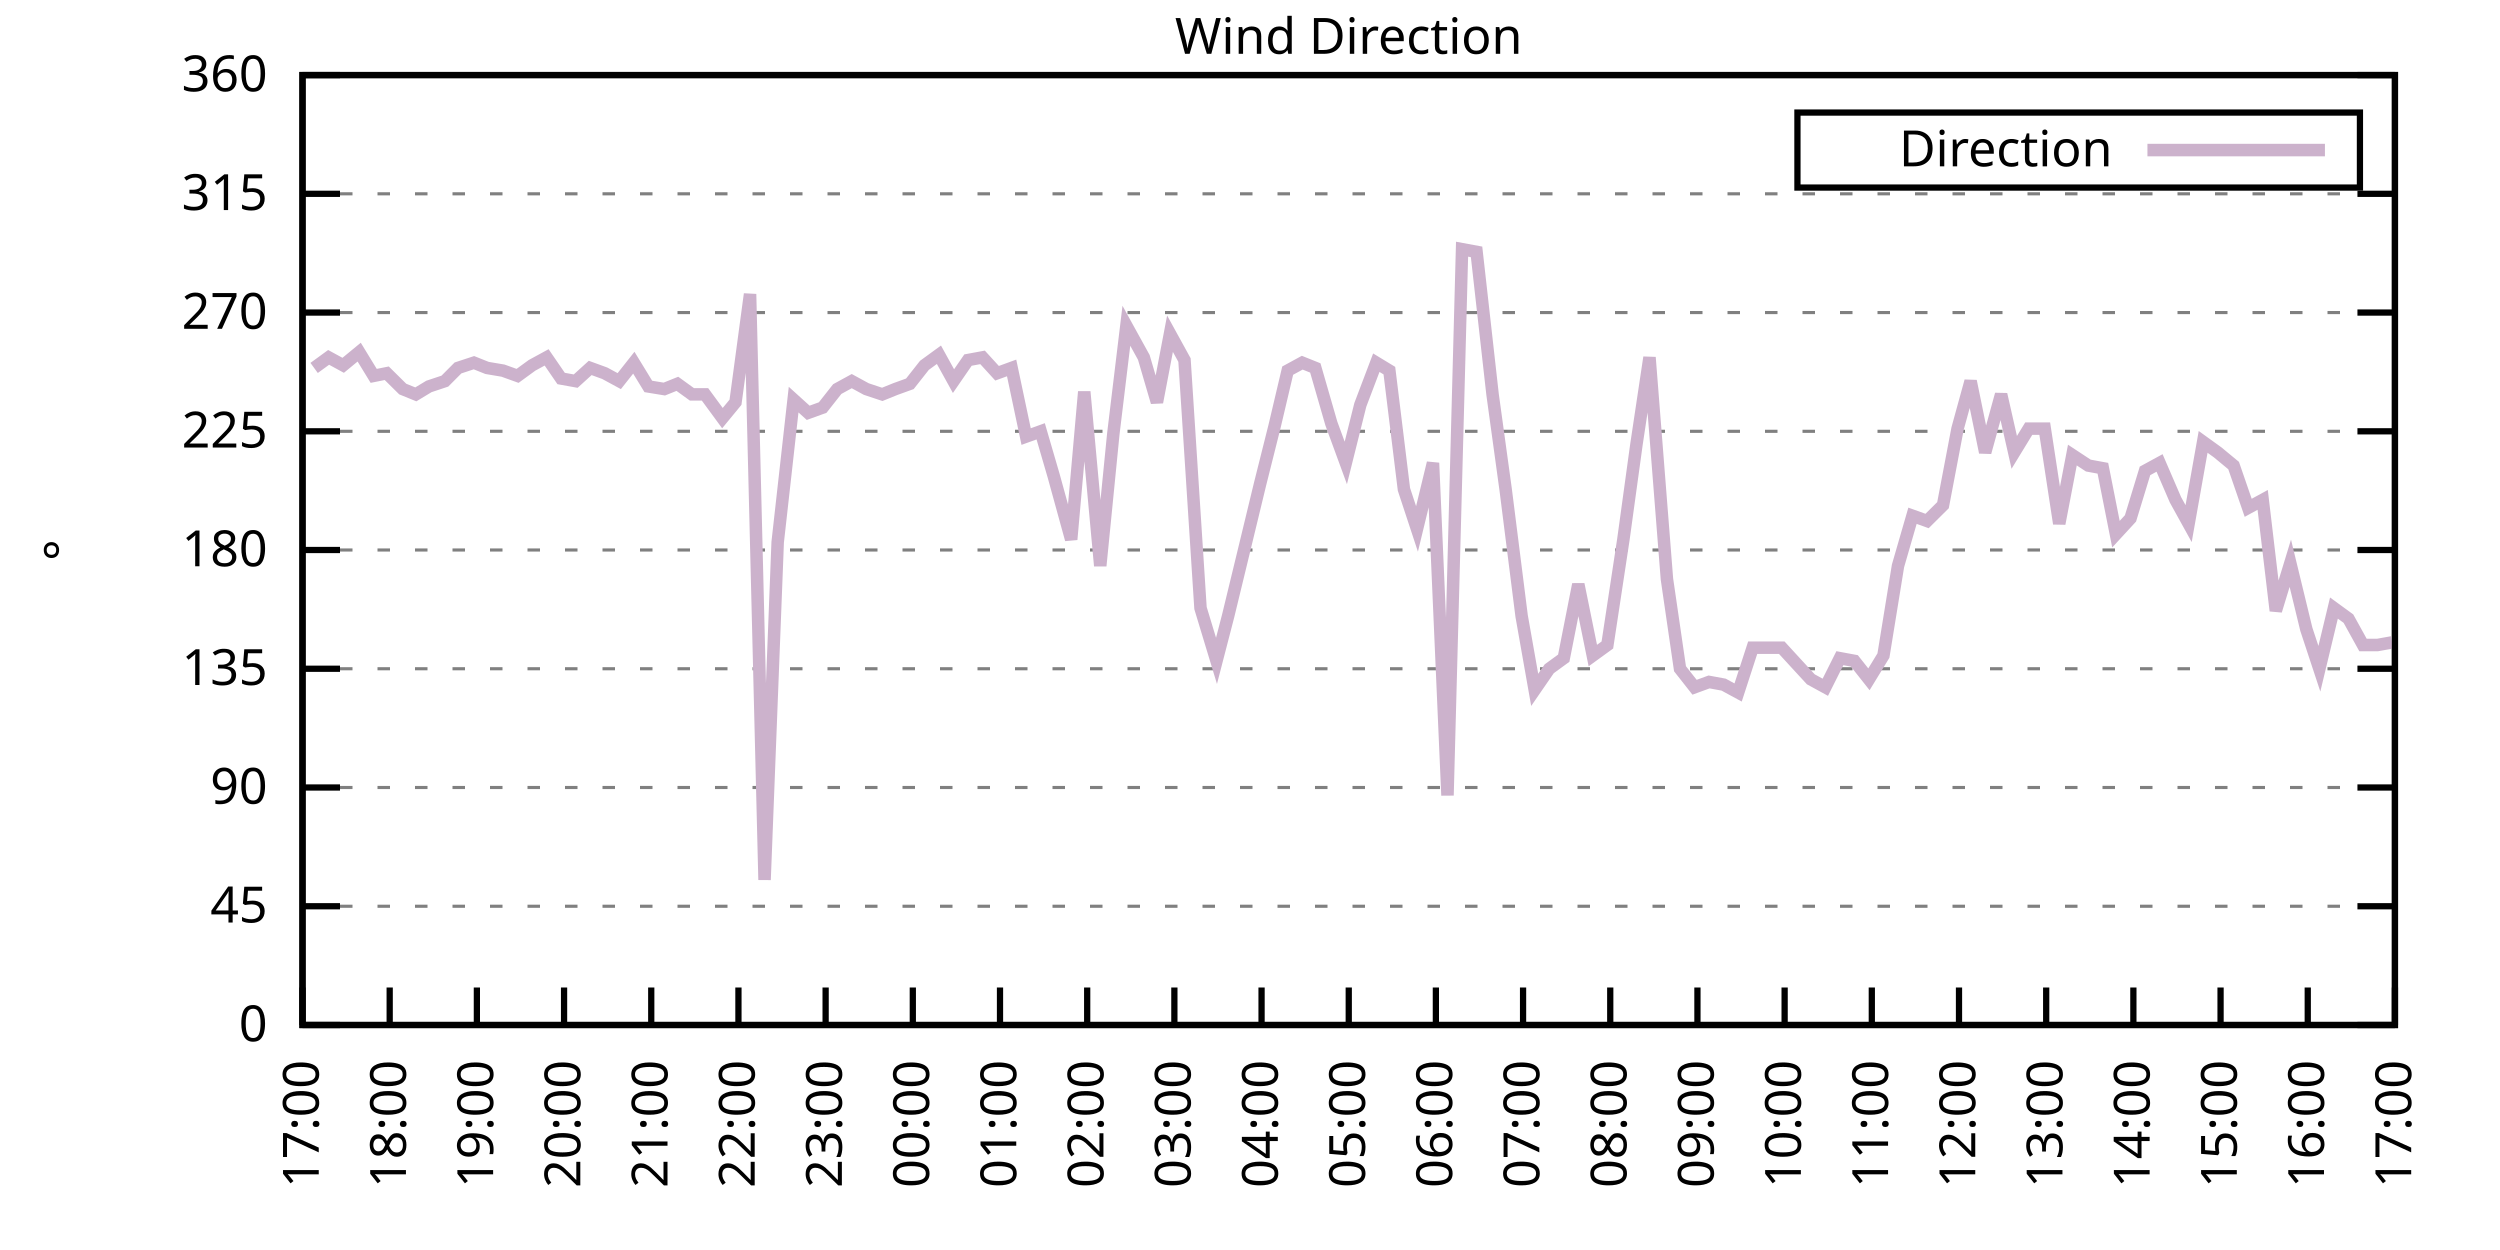
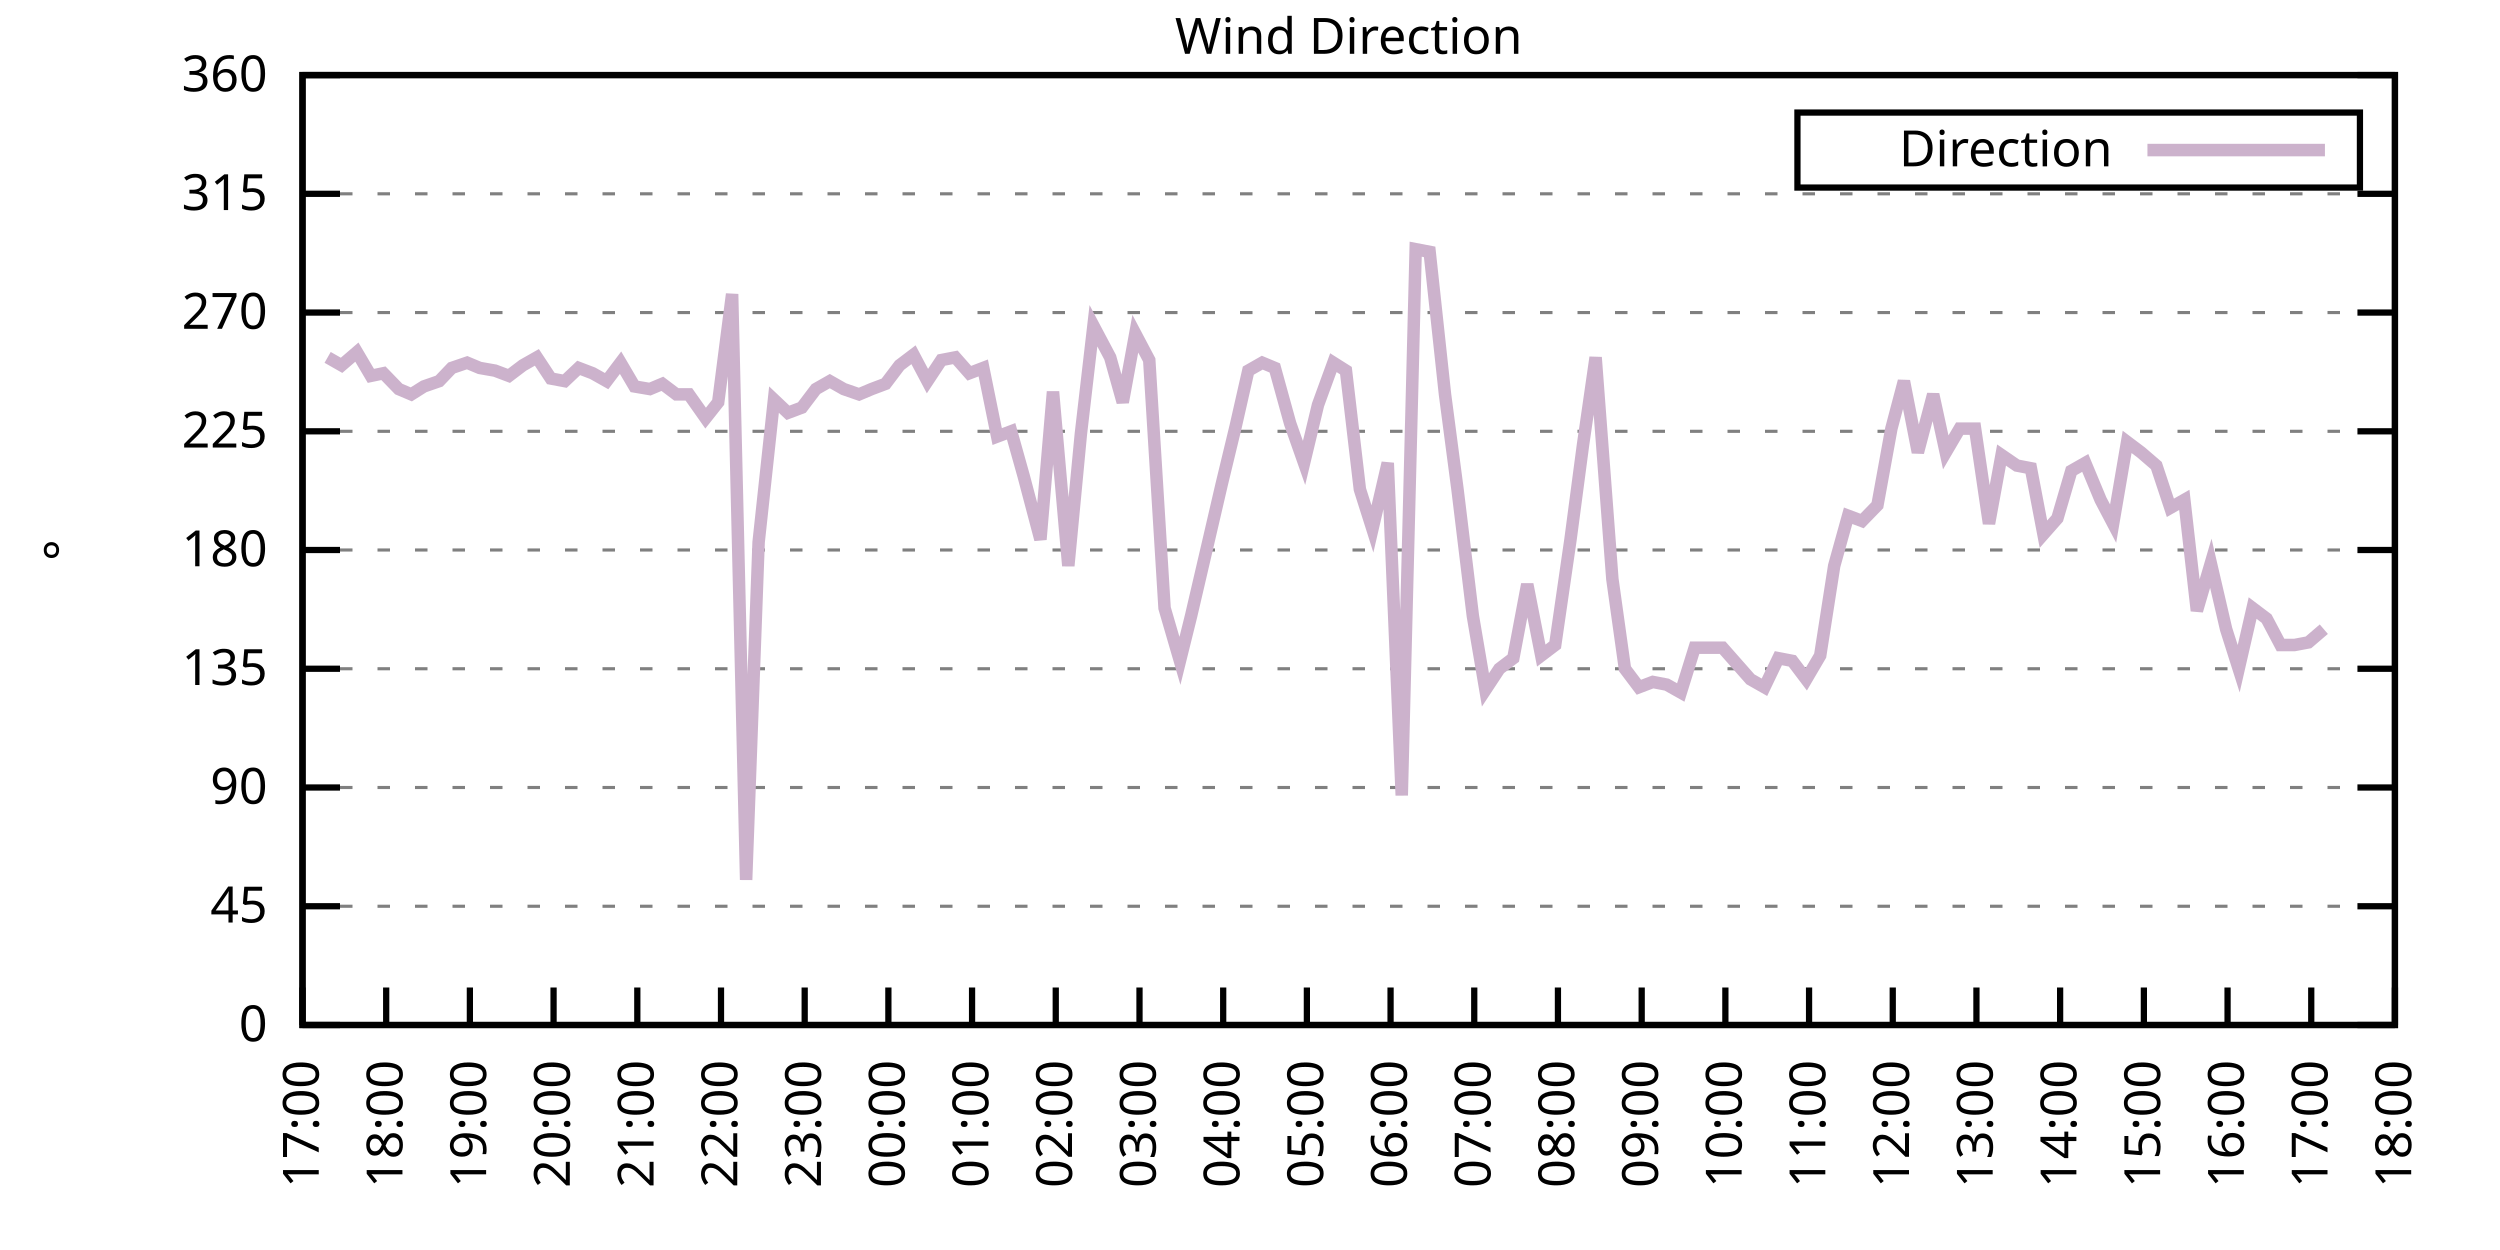
<svg xmlns="http://www.w3.org/2000/svg" xmlns:xlink="http://www.w3.org/1999/xlink" width="400" height="200" viewBox="0 0 400 200">
  <g id="gnuplot_canvas">
    <rect x="0" y="0" width="400" height="200" fill="none" />
    <defs>
      <circle id="gpDot" r="0.5" stroke-width="0.5" stroke="currentColor" />
      <path id="gpPt0" stroke-width="0.333" stroke="currentColor" d="M-1,0 h2 M0,-1 v2" />
      <path id="gpPt1" stroke-width="0.333" stroke="currentColor" d="M-1,-1 L1,1 M1,-1 L-1,1" />
      <path id="gpPt2" stroke-width="0.333" stroke="currentColor" d="M-1,0 L1,0 M0,-1 L0,1 M-1,-1 L1,1 M-1,1 L1,-1" />
      <rect id="gpPt3" stroke-width="0.333" stroke="currentColor" x="-1" y="-1" width="2" height="2" />
      <rect id="gpPt4" stroke-width="0.333" stroke="currentColor" fill="currentColor" x="-1" y="-1" width="2" height="2" />
      <circle id="gpPt5" stroke-width="0.333" stroke="currentColor" cx="0" cy="0" r="1" />
      <use xlink:href="#gpPt5" id="gpPt6" fill="currentColor" stroke="none" />
      <path id="gpPt7" stroke-width="0.333" stroke="currentColor" d="M0,-1.33 L-1.33,0.67 L1.33,0.67 z" />
      <use xlink:href="#gpPt7" id="gpPt8" fill="currentColor" stroke="none" />
      <use xlink:href="#gpPt7" id="gpPt9" stroke="currentColor" transform="rotate(180)" />
      <use xlink:href="#gpPt9" id="gpPt10" fill="currentColor" stroke="none" />
      <use xlink:href="#gpPt3" id="gpPt11" stroke="currentColor" transform="rotate(45)" />
      <use xlink:href="#gpPt11" id="gpPt12" fill="currentColor" stroke="none" />
      <path id="gpPt13" stroke-width="0.333" stroke="currentColor" d="M0,1.330 L1.265,0.411 L0.782,-1.067 L-0.782,-1.076 L-1.265,0.411 z" />
      <use xlink:href="#gpPt13" id="gpPt14" fill="currentColor" stroke="none" />
      <filter id="textbox" filterUnits="objectBoundingBox" x="0" y="0" height="1" width="1">
        <feFlood flood-color="white" flood-opacity="1" result="bgnd" />
        <feComposite in="SourceGraphic" in2="bgnd" operator="atop" />
      </filter>
      <filter id="greybox" filterUnits="objectBoundingBox" x="0" y="0" height="1" width="1">
        <feFlood flood-color="lightgrey" flood-opacity="1" result="grey" />
        <feComposite in="SourceGraphic" in2="grey" operator="atop" />
      </filter>
    </defs>
    <g fill="none" color="white" stroke="currentColor" stroke-width="1.00" stroke-linecap="butt" stroke-linejoin="miter">
</g>
    <g fill="none" color="black" stroke="currentColor" stroke-width="1.00" stroke-linecap="butt" stroke-linejoin="miter">
      <g stroke="none" shape-rendering="crispEdges">
        <polygon fill="rgb(255, 255, 255)" points="48.40,164.00 383.18,164.00 383.18,12.02 48.40,12.02 " />
      </g>
    </g>
    <g fill="none" color="black" stroke="currentColor" stroke-width="1.00" stroke-linecap="butt" stroke-linejoin="miter">
</g>
    <g fill="none" color="black" stroke="black" stroke-width="0.50" stroke-linecap="butt" stroke-linejoin="miter">
</g>
    <g fill="none" color="gray" stroke="currentColor" stroke-width="0.50" stroke-linecap="butt" stroke-linejoin="miter">
      <path stroke="gray" stroke-dasharray="2,4" class="gridline" d="M48.40,164.00 L383.19,164.00  " />
    </g>
    <g fill="none" color="gray" stroke="gray" stroke-width="1.00" stroke-linecap="butt" stroke-linejoin="miter">
</g>
    <g fill="none" color="black" stroke="currentColor" stroke-width="1.00" stroke-linecap="butt" stroke-linejoin="miter">
      <path stroke="black" d="M48.40,164.00 L54.40,164.00 M383.19,164.00 L377.19,164.00  " />
      <g transform="translate(42.80,166.60)" stroke="none" fill="black" font-family="Sans" font-size="8.00" text-anchor="end">
        <text>
          <tspan font-family="Sans"> 0</tspan>
        </text>
      </g>
    </g>
    <g fill="none" color="black" stroke="currentColor" stroke-width="1.00" stroke-linecap="butt" stroke-linejoin="miter">
</g>
    <g fill="none" color="black" stroke="black" stroke-width="0.50" stroke-linecap="butt" stroke-linejoin="miter">
</g>
    <g fill="none" color="gray" stroke="currentColor" stroke-width="0.50" stroke-linecap="butt" stroke-linejoin="miter">
      <path stroke="gray" stroke-dasharray="2,4" class="gridline" d="M48.40,145.00 L383.19,145.00  " />
    </g>
    <g fill="none" color="gray" stroke="gray" stroke-width="1.00" stroke-linecap="butt" stroke-linejoin="miter">
</g>
    <g fill="none" color="black" stroke="currentColor" stroke-width="1.00" stroke-linecap="butt" stroke-linejoin="miter">
      <path stroke="black" d="M48.40,145.00 L54.40,145.00 M383.19,145.00 L377.19,145.00  " />
      <g transform="translate(42.80,147.60)" stroke="none" fill="black" font-family="Sans" font-size="8.00" text-anchor="end">
        <text>
          <tspan font-family="Sans"> 45</tspan>
        </text>
      </g>
    </g>
    <g fill="none" color="black" stroke="currentColor" stroke-width="1.00" stroke-linecap="butt" stroke-linejoin="miter">
</g>
    <g fill="none" color="black" stroke="black" stroke-width="0.50" stroke-linecap="butt" stroke-linejoin="miter">
</g>
    <g fill="none" color="gray" stroke="currentColor" stroke-width="0.50" stroke-linecap="butt" stroke-linejoin="miter">
      <path stroke="gray" stroke-dasharray="2,4" class="gridline" d="M48.40,126.00 L383.19,126.00  " />
    </g>
    <g fill="none" color="gray" stroke="gray" stroke-width="1.00" stroke-linecap="butt" stroke-linejoin="miter">
</g>
    <g fill="none" color="black" stroke="currentColor" stroke-width="1.00" stroke-linecap="butt" stroke-linejoin="miter">
      <path stroke="black" d="M48.40,126.00 L54.40,126.00 M383.19,126.00 L377.19,126.00  " />
      <g transform="translate(42.80,128.60)" stroke="none" fill="black" font-family="Sans" font-size="8.00" text-anchor="end">
        <text>
          <tspan font-family="Sans"> 90</tspan>
        </text>
      </g>
    </g>
    <g fill="none" color="black" stroke="currentColor" stroke-width="1.00" stroke-linecap="butt" stroke-linejoin="miter">
</g>
    <g fill="none" color="black" stroke="black" stroke-width="0.50" stroke-linecap="butt" stroke-linejoin="miter">
</g>
    <g fill="none" color="gray" stroke="currentColor" stroke-width="0.50" stroke-linecap="butt" stroke-linejoin="miter">
      <path stroke="gray" stroke-dasharray="2,4" class="gridline" d="M48.40,107.00 L383.19,107.00  " />
    </g>
    <g fill="none" color="gray" stroke="gray" stroke-width="1.00" stroke-linecap="butt" stroke-linejoin="miter">
</g>
    <g fill="none" color="black" stroke="currentColor" stroke-width="1.00" stroke-linecap="butt" stroke-linejoin="miter">
      <path stroke="black" d="M48.40,107.00 L54.40,107.00 M383.19,107.00 L377.19,107.00  " />
      <g transform="translate(42.80,109.60)" stroke="none" fill="black" font-family="Sans" font-size="8.00" text-anchor="end">
        <text>
          <tspan font-family="Sans"> 135</tspan>
        </text>
      </g>
    </g>
    <g fill="none" color="black" stroke="currentColor" stroke-width="1.00" stroke-linecap="butt" stroke-linejoin="miter">
</g>
    <g fill="none" color="black" stroke="black" stroke-width="0.50" stroke-linecap="butt" stroke-linejoin="miter">
</g>
    <g fill="none" color="gray" stroke="currentColor" stroke-width="0.50" stroke-linecap="butt" stroke-linejoin="miter">
      <path stroke="gray" stroke-dasharray="2,4" class="gridline" d="M48.40,88.00 L383.19,88.00  " />
    </g>
    <g fill="none" color="gray" stroke="gray" stroke-width="1.00" stroke-linecap="butt" stroke-linejoin="miter">
</g>
    <g fill="none" color="black" stroke="currentColor" stroke-width="1.00" stroke-linecap="butt" stroke-linejoin="miter">
      <path stroke="black" d="M48.40,88.00 L54.40,88.00 M383.19,88.00 L377.19,88.00  " />
      <g transform="translate(42.80,90.60)" stroke="none" fill="black" font-family="Sans" font-size="8.00" text-anchor="end">
        <text>
          <tspan font-family="Sans"> 180</tspan>
        </text>
      </g>
    </g>
    <g fill="none" color="black" stroke="currentColor" stroke-width="1.00" stroke-linecap="butt" stroke-linejoin="miter">
</g>
    <g fill="none" color="black" stroke="black" stroke-width="0.50" stroke-linecap="butt" stroke-linejoin="miter">
</g>
    <g fill="none" color="gray" stroke="currentColor" stroke-width="0.50" stroke-linecap="butt" stroke-linejoin="miter">
      <path stroke="gray" stroke-dasharray="2,4" class="gridline" d="M48.40,69.01 L383.19,69.01  " />
    </g>
    <g fill="none" color="gray" stroke="gray" stroke-width="1.00" stroke-linecap="butt" stroke-linejoin="miter">
</g>
    <g fill="none" color="black" stroke="currentColor" stroke-width="1.00" stroke-linecap="butt" stroke-linejoin="miter">
      <path stroke="black" d="M48.40,69.01 L54.40,69.01 M383.19,69.01 L377.19,69.01  " />
      <g transform="translate(42.80,71.61)" stroke="none" fill="black" font-family="Sans" font-size="8.00" text-anchor="end">
        <text>
          <tspan font-family="Sans"> 225</tspan>
        </text>
      </g>
    </g>
    <g fill="none" color="black" stroke="currentColor" stroke-width="1.00" stroke-linecap="butt" stroke-linejoin="miter">
</g>
    <g fill="none" color="black" stroke="black" stroke-width="0.50" stroke-linecap="butt" stroke-linejoin="miter">
</g>
    <g fill="none" color="gray" stroke="currentColor" stroke-width="0.50" stroke-linecap="butt" stroke-linejoin="miter">
      <path stroke="gray" stroke-dasharray="2,4" class="gridline" d="M48.40,50.01 L383.19,50.01  " />
    </g>
    <g fill="none" color="gray" stroke="gray" stroke-width="1.00" stroke-linecap="butt" stroke-linejoin="miter">
</g>
    <g fill="none" color="black" stroke="currentColor" stroke-width="1.00" stroke-linecap="butt" stroke-linejoin="miter">
      <path stroke="black" d="M48.40,50.01 L54.40,50.01 M383.19,50.01 L377.19,50.01  " />
      <g transform="translate(42.80,52.61)" stroke="none" fill="black" font-family="Sans" font-size="8.00" text-anchor="end">
        <text>
          <tspan font-family="Sans"> 270</tspan>
        </text>
      </g>
    </g>
    <g fill="none" color="black" stroke="currentColor" stroke-width="1.00" stroke-linecap="butt" stroke-linejoin="miter">
</g>
    <g fill="none" color="black" stroke="black" stroke-width="0.50" stroke-linecap="butt" stroke-linejoin="miter">
</g>
    <g fill="none" color="gray" stroke="currentColor" stroke-width="0.50" stroke-linecap="butt" stroke-linejoin="miter">
      <path stroke="gray" stroke-dasharray="2,4" class="gridline" d="M48.40,31.01 L383.19,31.01  " />
    </g>
    <g fill="none" color="gray" stroke="gray" stroke-width="1.00" stroke-linecap="butt" stroke-linejoin="miter">
</g>
    <g fill="none" color="black" stroke="currentColor" stroke-width="1.00" stroke-linecap="butt" stroke-linejoin="miter">
      <path stroke="black" d="M48.40,31.01 L54.40,31.01 M383.19,31.01 L377.19,31.01  " />
      <g transform="translate(42.80,33.61)" stroke="none" fill="black" font-family="Sans" font-size="8.00" text-anchor="end">
        <text>
          <tspan font-family="Sans"> 315</tspan>
        </text>
      </g>
    </g>
    <g fill="none" color="black" stroke="currentColor" stroke-width="1.00" stroke-linecap="butt" stroke-linejoin="miter">
</g>
    <g fill="none" color="black" stroke="black" stroke-width="0.50" stroke-linecap="butt" stroke-linejoin="miter">
</g>
    <g fill="none" color="gray" stroke="currentColor" stroke-width="0.50" stroke-linecap="butt" stroke-linejoin="miter">
      <path stroke="gray" stroke-dasharray="2,4" class="gridline" d="M48.40,12.01 L383.19,12.01  " />
    </g>
    <g fill="none" color="gray" stroke="gray" stroke-width="1.00" stroke-linecap="butt" stroke-linejoin="miter">
</g>
    <g fill="none" color="black" stroke="currentColor" stroke-width="1.00" stroke-linecap="butt" stroke-linejoin="miter">
      <path stroke="black" d="M48.40,12.01 L54.40,12.01 M383.19,12.01 L377.19,12.01  " />
      <g transform="translate(42.80,14.61)" stroke="none" fill="black" font-family="Sans" font-size="8.00" text-anchor="end">
        <text>
          <tspan font-family="Sans"> 360</tspan>
        </text>
      </g>
    </g>
    <g fill="none" color="black" stroke="currentColor" stroke-width="1.00" stroke-linecap="butt" stroke-linejoin="miter">
      <path stroke="black" d="M48.40,164.00 L48.40,158.00  " />
      <g transform="translate(51.00,169.60) rotate(270.00)" stroke="none" fill="black" font-family="Sans" font-size="8.00" text-anchor="end">
        <text>
          <tspan font-family="Sans">17:00</tspan>
        </text>
      </g>
    </g>
    <g fill="none" color="black" stroke="currentColor" stroke-width="1.00" stroke-linecap="butt" stroke-linejoin="miter">
-       <path stroke="black" d="M62.35,164.00 L62.35,158.00  " />
-       <g transform="translate(64.95,169.60) rotate(270.00)" stroke="none" fill="black" font-family="Sans" font-size="8.00" text-anchor="end">
+       <path stroke="black" d="M61.79,164.00 L61.79,158.00  " />
+       <g transform="translate(64.39,169.60) rotate(270.00)" stroke="none" fill="black" font-family="Sans" font-size="8.00" text-anchor="end">
        <text>
          <tspan font-family="Sans">18:00</tspan>
        </text>
      </g>
    </g>
    <g fill="none" color="black" stroke="currentColor" stroke-width="1.00" stroke-linecap="butt" stroke-linejoin="miter">
-       <path stroke="black" d="M76.30,164.00 L76.30,158.00  " />
-       <g transform="translate(78.90,169.60) rotate(270.00)" stroke="none" fill="black" font-family="Sans" font-size="8.00" text-anchor="end">
+       <path stroke="black" d="M75.18,164.00 L75.18,158.00  " />
+       <g transform="translate(77.78,169.60) rotate(270.00)" stroke="none" fill="black" font-family="Sans" font-size="8.00" text-anchor="end">
        <text>
          <tspan font-family="Sans">19:00</tspan>
        </text>
      </g>
    </g>
    <g fill="none" color="black" stroke="currentColor" stroke-width="1.00" stroke-linecap="butt" stroke-linejoin="miter">
-       <path stroke="black" d="M90.25,164.00 L90.25,158.00  " />
-       <g transform="translate(92.85,169.60) rotate(270.00)" stroke="none" fill="black" font-family="Sans" font-size="8.00" text-anchor="end">
+       <path stroke="black" d="M88.57,164.00 L88.57,158.00  " />
+       <g transform="translate(91.17,169.60) rotate(270.00)" stroke="none" fill="black" font-family="Sans" font-size="8.00" text-anchor="end">
        <text>
          <tspan font-family="Sans">20:00</tspan>
        </text>
      </g>
    </g>
    <g fill="none" color="black" stroke="currentColor" stroke-width="1.00" stroke-linecap="butt" stroke-linejoin="miter">
-       <path stroke="black" d="M104.20,164.00 L104.20,158.00  " />
-       <g transform="translate(106.80,169.60) rotate(270.00)" stroke="none" fill="black" font-family="Sans" font-size="8.00" text-anchor="end">
+       <path stroke="black" d="M101.97,164.00 L101.97,158.00  " />
+       <g transform="translate(104.57,169.60) rotate(270.00)" stroke="none" fill="black" font-family="Sans" font-size="8.00" text-anchor="end">
        <text>
          <tspan font-family="Sans">21:00</tspan>
        </text>
      </g>
    </g>
    <g fill="none" color="black" stroke="currentColor" stroke-width="1.00" stroke-linecap="butt" stroke-linejoin="miter">
-       <path stroke="black" d="M118.15,164.00 L118.15,158.00  " />
-       <g transform="translate(120.75,169.60) rotate(270.00)" stroke="none" fill="black" font-family="Sans" font-size="8.00" text-anchor="end">
+       <path stroke="black" d="M115.36,164.00 L115.36,158.00  " />
+       <g transform="translate(117.96,169.60) rotate(270.00)" stroke="none" fill="black" font-family="Sans" font-size="8.00" text-anchor="end">
        <text>
          <tspan font-family="Sans">22:00</tspan>
        </text>
      </g>
    </g>
    <g fill="none" color="black" stroke="currentColor" stroke-width="1.00" stroke-linecap="butt" stroke-linejoin="miter">
-       <path stroke="black" d="M132.10,164.00 L132.10,158.00  " />
-       <g transform="translate(134.70,169.60) rotate(270.00)" stroke="none" fill="black" font-family="Sans" font-size="8.00" text-anchor="end">
+       <path stroke="black" d="M128.75,164.00 L128.75,158.00  " />
+       <g transform="translate(131.35,169.60) rotate(270.00)" stroke="none" fill="black" font-family="Sans" font-size="8.00" text-anchor="end">
        <text>
          <tspan font-family="Sans">23:00</tspan>
        </text>
      </g>
    </g>
    <g fill="none" color="black" stroke="currentColor" stroke-width="1.00" stroke-linecap="butt" stroke-linejoin="miter">
-       <path stroke="black" d="M146.05,164.00 L146.05,158.00  " />
-       <g transform="translate(148.65,169.60) rotate(270.00)" stroke="none" fill="black" font-family="Sans" font-size="8.00" text-anchor="end">
+       <path stroke="black" d="M142.14,164.00 L142.14,158.00  " />
+       <g transform="translate(144.74,169.60) rotate(270.00)" stroke="none" fill="black" font-family="Sans" font-size="8.00" text-anchor="end">
        <text>
          <tspan font-family="Sans">00:00</tspan>
        </text>
      </g>
    </g>
    <g fill="none" color="black" stroke="currentColor" stroke-width="1.00" stroke-linecap="butt" stroke-linejoin="miter">
-       <path stroke="black" d="M160.00,164.00 L160.00,158.00  " />
-       <g transform="translate(162.60,169.60) rotate(270.00)" stroke="none" fill="black" font-family="Sans" font-size="8.00" text-anchor="end">
+       <path stroke="black" d="M155.53,164.00 L155.53,158.00  " />
+       <g transform="translate(158.13,169.60) rotate(270.00)" stroke="none" fill="black" font-family="Sans" font-size="8.00" text-anchor="end">
        <text>
          <tspan font-family="Sans">01:00</tspan>
        </text>
      </g>
    </g>
    <g fill="none" color="black" stroke="currentColor" stroke-width="1.00" stroke-linecap="butt" stroke-linejoin="miter">
-       <path stroke="black" d="M173.95,164.00 L173.95,158.00  " />
-       <g transform="translate(176.55,169.60) rotate(270.00)" stroke="none" fill="black" font-family="Sans" font-size="8.00" text-anchor="end">
+       <path stroke="black" d="M168.92,164.00 L168.92,158.00  " />
+       <g transform="translate(171.52,169.60) rotate(270.00)" stroke="none" fill="black" font-family="Sans" font-size="8.00" text-anchor="end">
        <text>
          <tspan font-family="Sans">02:00</tspan>
        </text>
      </g>
    </g>
    <g fill="none" color="black" stroke="currentColor" stroke-width="1.00" stroke-linecap="butt" stroke-linejoin="miter">
-       <path stroke="black" d="M187.90,164.00 L187.90,158.00  " />
-       <g transform="translate(190.50,169.60) rotate(270.00)" stroke="none" fill="black" font-family="Sans" font-size="8.00" text-anchor="end">
+       <path stroke="black" d="M182.32,164.00 L182.32,158.00  " />
+       <g transform="translate(184.92,169.60) rotate(270.00)" stroke="none" fill="black" font-family="Sans" font-size="8.00" text-anchor="end">
        <text>
          <tspan font-family="Sans">03:00</tspan>
        </text>
      </g>
    </g>
    <g fill="none" color="black" stroke="currentColor" stroke-width="1.00" stroke-linecap="butt" stroke-linejoin="miter">
-       <path stroke="black" d="M201.85,164.00 L201.85,158.00  " />
-       <g transform="translate(204.45,169.60) rotate(270.00)" stroke="none" fill="black" font-family="Sans" font-size="8.00" text-anchor="end">
+       <path stroke="black" d="M195.71,164.00 L195.71,158.00  " />
+       <g transform="translate(198.31,169.60) rotate(270.00)" stroke="none" fill="black" font-family="Sans" font-size="8.00" text-anchor="end">
        <text>
          <tspan font-family="Sans">04:00</tspan>
        </text>
      </g>
    </g>
    <g fill="none" color="black" stroke="currentColor" stroke-width="1.00" stroke-linecap="butt" stroke-linejoin="miter">
-       <path stroke="black" d="M215.80,164.00 L215.80,158.00  " />
-       <g transform="translate(218.40,169.60) rotate(270.00)" stroke="none" fill="black" font-family="Sans" font-size="8.00" text-anchor="end">
+       <path stroke="black" d="M209.10,164.00 L209.10,158.00  " />
+       <g transform="translate(211.70,169.60) rotate(270.00)" stroke="none" fill="black" font-family="Sans" font-size="8.00" text-anchor="end">
        <text>
          <tspan font-family="Sans">05:00</tspan>
        </text>
      </g>
    </g>
    <g fill="none" color="black" stroke="currentColor" stroke-width="1.00" stroke-linecap="butt" stroke-linejoin="miter">
-       <path stroke="black" d="M229.74,164.00 L229.74,158.00  " />
-       <g transform="translate(232.34,169.60) rotate(270.00)" stroke="none" fill="black" font-family="Sans" font-size="8.00" text-anchor="end">
+       <path stroke="black" d="M222.49,164.00 L222.49,158.00  " />
+       <g transform="translate(225.09,169.60) rotate(270.00)" stroke="none" fill="black" font-family="Sans" font-size="8.00" text-anchor="end">
        <text>
          <tspan font-family="Sans">06:00</tspan>
        </text>
      </g>
    </g>
    <g fill="none" color="black" stroke="currentColor" stroke-width="1.00" stroke-linecap="butt" stroke-linejoin="miter">
-       <path stroke="black" d="M243.69,164.00 L243.69,158.00  " />
-       <g transform="translate(246.29,169.60) rotate(270.00)" stroke="none" fill="black" font-family="Sans" font-size="8.00" text-anchor="end">
+       <path stroke="black" d="M235.88,164.00 L235.88,158.00  " />
+       <g transform="translate(238.48,169.60) rotate(270.00)" stroke="none" fill="black" font-family="Sans" font-size="8.00" text-anchor="end">
        <text>
          <tspan font-family="Sans">07:00</tspan>
        </text>
      </g>
    </g>
    <g fill="none" color="black" stroke="currentColor" stroke-width="1.00" stroke-linecap="butt" stroke-linejoin="miter">
-       <path stroke="black" d="M257.64,164.00 L257.64,158.00  " />
-       <g transform="translate(260.24,169.60) rotate(270.00)" stroke="none" fill="black" font-family="Sans" font-size="8.00" text-anchor="end">
+       <path stroke="black" d="M249.27,164.00 L249.27,158.00  " />
+       <g transform="translate(251.87,169.60) rotate(270.00)" stroke="none" fill="black" font-family="Sans" font-size="8.00" text-anchor="end">
        <text>
          <tspan font-family="Sans">08:00</tspan>
        </text>
      </g>
    </g>
    <g fill="none" color="black" stroke="currentColor" stroke-width="1.00" stroke-linecap="butt" stroke-linejoin="miter">
-       <path stroke="black" d="M271.59,164.00 L271.59,158.00  " />
-       <g transform="translate(274.19,169.60) rotate(270.00)" stroke="none" fill="black" font-family="Sans" font-size="8.00" text-anchor="end">
+       <path stroke="black" d="M262.67,164.00 L262.67,158.00  " />
+       <g transform="translate(265.27,169.60) rotate(270.00)" stroke="none" fill="black" font-family="Sans" font-size="8.00" text-anchor="end">
        <text>
          <tspan font-family="Sans">09:00</tspan>
        </text>
      </g>
    </g>
    <g fill="none" color="black" stroke="currentColor" stroke-width="1.00" stroke-linecap="butt" stroke-linejoin="miter">
-       <path stroke="black" d="M285.54,164.00 L285.54,158.00  " />
-       <g transform="translate(288.14,169.60) rotate(270.00)" stroke="none" fill="black" font-family="Sans" font-size="8.00" text-anchor="end">
+       <path stroke="black" d="M276.06,164.00 L276.06,158.00  " />
+       <g transform="translate(278.66,169.60) rotate(270.00)" stroke="none" fill="black" font-family="Sans" font-size="8.00" text-anchor="end">
        <text>
          <tspan font-family="Sans">10:00</tspan>
        </text>
      </g>
    </g>
    <g fill="none" color="black" stroke="currentColor" stroke-width="1.00" stroke-linecap="butt" stroke-linejoin="miter">
-       <path stroke="black" d="M299.49,164.00 L299.49,158.00  " />
-       <g transform="translate(302.09,169.60) rotate(270.00)" stroke="none" fill="black" font-family="Sans" font-size="8.00" text-anchor="end">
+       <path stroke="black" d="M289.45,164.00 L289.45,158.00  " />
+       <g transform="translate(292.05,169.60) rotate(270.00)" stroke="none" fill="black" font-family="Sans" font-size="8.00" text-anchor="end">
        <text>
          <tspan font-family="Sans">11:00</tspan>
        </text>
      </g>
    </g>
    <g fill="none" color="black" stroke="currentColor" stroke-width="1.00" stroke-linecap="butt" stroke-linejoin="miter">
-       <path stroke="black" d="M313.44,164.00 L313.44,158.00  " />
-       <g transform="translate(316.04,169.60) rotate(270.00)" stroke="none" fill="black" font-family="Sans" font-size="8.00" text-anchor="end">
+       <path stroke="black" d="M302.84,164.00 L302.84,158.00  " />
+       <g transform="translate(305.44,169.60) rotate(270.00)" stroke="none" fill="black" font-family="Sans" font-size="8.00" text-anchor="end">
        <text>
          <tspan font-family="Sans">12:00</tspan>
        </text>
      </g>
    </g>
    <g fill="none" color="black" stroke="currentColor" stroke-width="1.00" stroke-linecap="butt" stroke-linejoin="miter">
-       <path stroke="black" d="M327.39,164.00 L327.39,158.00  " />
-       <g transform="translate(329.99,169.60) rotate(270.00)" stroke="none" fill="black" font-family="Sans" font-size="8.00" text-anchor="end">
+       <path stroke="black" d="M316.23,164.00 L316.23,158.00  " />
+       <g transform="translate(318.83,169.60) rotate(270.00)" stroke="none" fill="black" font-family="Sans" font-size="8.00" text-anchor="end">
        <text>
          <tspan font-family="Sans">13:00</tspan>
        </text>
      </g>
    </g>
    <g fill="none" color="black" stroke="currentColor" stroke-width="1.00" stroke-linecap="butt" stroke-linejoin="miter">
-       <path stroke="black" d="M341.34,164.00 L341.34,158.00  " />
-       <g transform="translate(343.94,169.60) rotate(270.00)" stroke="none" fill="black" font-family="Sans" font-size="8.00" text-anchor="end">
+       <path stroke="black" d="M329.62,164.00 L329.62,158.00  " />
+       <g transform="translate(332.22,169.60) rotate(270.00)" stroke="none" fill="black" font-family="Sans" font-size="8.00" text-anchor="end">
        <text>
          <tspan font-family="Sans">14:00</tspan>
        </text>
      </g>
    </g>
    <g fill="none" color="black" stroke="currentColor" stroke-width="1.00" stroke-linecap="butt" stroke-linejoin="miter">
-       <path stroke="black" d="M355.29,164.00 L355.29,158.00  " />
-       <g transform="translate(357.89,169.60) rotate(270.00)" stroke="none" fill="black" font-family="Sans" font-size="8.00" text-anchor="end">
+       <path stroke="black" d="M343.02,164.00 L343.02,158.00  " />
+       <g transform="translate(345.62,169.60) rotate(270.00)" stroke="none" fill="black" font-family="Sans" font-size="8.00" text-anchor="end">
        <text>
          <tspan font-family="Sans">15:00</tspan>
        </text>
      </g>
    </g>
    <g fill="none" color="black" stroke="currentColor" stroke-width="1.00" stroke-linecap="butt" stroke-linejoin="miter">
-       <path stroke="black" d="M369.24,164.00 L369.24,158.00  " />
-       <g transform="translate(371.84,169.60) rotate(270.00)" stroke="none" fill="black" font-family="Sans" font-size="8.00" text-anchor="end">
+       <path stroke="black" d="M356.41,164.00 L356.41,158.00  " />
+       <g transform="translate(359.01,169.60) rotate(270.00)" stroke="none" fill="black" font-family="Sans" font-size="8.00" text-anchor="end">
        <text>
          <tspan font-family="Sans">16:00</tspan>
+         </text>
+       </g>
+     </g>
+     <g fill="none" color="black" stroke="currentColor" stroke-width="1.00" stroke-linecap="butt" stroke-linejoin="miter">
+       <path stroke="black" d="M369.80,164.00 L369.80,158.00  " />
+       <g transform="translate(372.40,169.60) rotate(270.00)" stroke="none" fill="black" font-family="Sans" font-size="8.00" text-anchor="end">
+         <text>
+           <tspan font-family="Sans">17:00</tspan>
        </text>
      </g>
    </g>
    <g fill="none" color="black" stroke="currentColor" stroke-width="1.00" stroke-linecap="butt" stroke-linejoin="miter">
      <path stroke="black" d="M383.19,164.00 L383.19,158.00  " />
      <g transform="translate(385.79,169.60) rotate(270.00)" stroke="none" fill="black" font-family="Sans" font-size="8.00" text-anchor="end">
        <text>
-           <tspan font-family="Sans">17:00</tspan>
+           <tspan font-family="Sans">18:00</tspan>
        </text>
      </g>
    </g>
    <g fill="none" color="black" stroke="currentColor" stroke-width="1.00" stroke-linecap="butt" stroke-linejoin="miter">
</g>
    <g fill="none" color="black" stroke="currentColor" stroke-width="1.00" stroke-linecap="butt" stroke-linejoin="miter">
      <path stroke="black" d="M48.40,12.01 L48.40,164.00 L383.19,164.00 L383.19,12.01 L48.40,12.01 Z  " />
    </g>
    <g fill="none" color="black" stroke="currentColor" stroke-width="1.00" stroke-linecap="butt" stroke-linejoin="miter">
</g>
    <g fill="none" color="black" stroke="currentColor" stroke-width="1.00" stroke-linecap="butt" stroke-linejoin="miter">
      <path stroke="black" d="M287.59,30.01 L287.59,18.01 L377.59,18.01 L377.59,30.01 L287.59,30.01 Z  " />
    </g>
    <g id="Wind_direction_plot_1">
      <g fill="none" color="white" stroke="black" stroke-width="2.00" stroke-linecap="butt" stroke-linejoin="miter">
</g>
      <g fill="none" color="black" stroke="currentColor" stroke-width="2.00" stroke-linecap="butt" stroke-linejoin="miter">
        <g transform="translate(337.99,26.61)" stroke="none" fill="black" font-family="Sans" font-size="8.00" text-anchor="end">
          <text>
            <tspan font-family="Sans">Direction</tspan>
          </text>
        </g>
      </g>
      <g fill="none" color="black" stroke="currentColor" stroke-width="2.00" stroke-linecap="butt" stroke-linejoin="miter">
-         <path stroke="rgb(204, 178, 204)" d="M343.59,24.01 L371.99,24.01 M50.26,58.87 L52.58,57.18 L54.91,58.45 L57.47,56.34 L59.79,60.14 L61.88,59.72   L64.44,62.25 L66.53,63.10 L68.63,61.83 L71.18,60.98 L73.28,58.87 L75.83,58.03 L77.93,58.87 L80.48,59.30   L82.81,60.14 L85.13,58.45 L87.46,57.18 L89.78,60.56 L92.11,60.98 L94.43,58.87 L96.76,59.72 L99.08,60.98   L101.41,58.03 L103.73,61.83 L106.29,62.25 L108.38,61.41 L110.71,63.10 L112.80,63.10 L115.59,66.90 L117.68,64.36   L120.01,47.05 L122.33,140.78 L124.43,86.74 L126.98,63.94 L129.31,66.05 L131.63,65.21 L133.96,62.25 L136.28,60.98   L138.61,62.25 L141.16,63.10 L143.26,62.25 L145.58,61.41 L147.91,58.45 L150.23,56.76 L152.56,60.98 L154.88,57.61   L157.21,57.18 L159.53,59.72 L161.86,58.87 L164.18,69.85 L166.51,69.01 L168.60,76.18 L171.39,86.32 L173.48,62.67   L176.04,90.54 L178.13,69.43 L180.22,52.12 L183.01,57.18 L185.11,64.36 L187.20,53.39 L189.52,57.61 L192.08,97.29   L194.64,105.74 L196.50,98.56 L199.06,88.00 L201.61,77.45 L203.94,68.16 L206.03,59.30 L208.36,58.03 L210.45,58.87   L213.01,67.74 L215.33,74.07 L217.65,64.78 L220.21,58.03 L222.30,59.30 L224.63,78.29 L226.72,84.63 L229.28,74.07   L231.60,127.27 L233.93,39.87 L236.25,40.30 L238.81,63.10 L240.90,78.29 L243.46,98.56 L245.55,110.38 L247.88,107.00   L250.20,105.31 L252.53,93.49 L254.85,104.89 L257.18,103.20 L259.74,86.32 L261.83,71.12 L263.92,57.18 L266.71,92.65   L268.80,107.00 L271.13,109.96 L273.45,109.11 L275.78,109.54 L278.10,110.80 L280.43,103.63 L282.75,103.63 L285.08,103.63   L287.40,106.16 L289.73,108.69 L292.05,109.96 L294.38,105.31 L296.70,105.74 L299.03,108.69 L301.35,104.89 L303.68,90.54   L306.00,82.52 L308.33,83.36 L310.88,80.83 L313.21,68.58 L315.30,60.98 L317.63,72.38 L320.18,63.10 L322.28,72.38   L324.60,68.58 L327.16,68.58 L329.48,83.78 L331.58,72.81 L334.13,74.49 L336.46,74.92 L338.55,85.47 L340.88,82.94   L343.20,75.34 L345.53,74.07 L348.08,79.98 L350.18,83.78 L352.50,70.70 L354.83,72.38 L357.38,74.49 L359.71,81.25   L362.03,79.98 L364.13,97.72 L366.45,90.12 L369.01,100.67 L371.10,107.00 L373.43,97.29 L375.75,98.98 L378.08,103.20   L380.40,103.20 L382.73,102.78  " />
+         <path stroke="rgb(204, 178, 204)" d="M343.59,24.01 L371.99,24.01 M52.42,57.18 L54.65,58.45 L57.10,56.34 L59.34,60.14 L61.35,59.72 L63.80,62.25   L65.81,63.10 L67.82,61.83 L70.27,60.98 L72.28,58.87 L74.74,58.03 L76.75,58.87 L79.20,59.30 L81.43,60.14   L83.66,58.45 L85.90,57.18 L88.13,60.56 L90.36,60.98 L92.59,58.87 L94.82,59.72 L97.06,60.98 L99.29,58.03   L101.52,61.83 L103.98,62.25 L105.98,61.41 L108.22,63.10 L110.22,63.10 L112.90,66.90 L114.91,64.36 L117.14,47.05   L119.38,140.78 L121.38,86.74 L123.84,63.94 L126.07,66.05 L128.30,65.21 L130.54,62.25 L132.77,60.98 L135.00,62.25   L137.45,63.10 L139.46,62.25 L141.69,61.41 L143.93,58.45 L146.16,56.76 L148.39,60.98 L150.62,57.61 L152.85,57.18   L155.09,59.72 L157.32,58.87 L159.55,69.85 L161.78,69.01 L163.79,76.18 L166.47,86.32 L168.48,62.67 L170.93,90.54   L172.94,69.43 L174.95,52.12 L177.63,57.18 L179.64,64.36 L181.65,53.39 L183.88,57.61 L186.33,97.29 L188.79,105.74   L190.57,98.56 L193.03,88.00 L195.48,77.45 L197.72,68.16 L199.73,59.30 L201.96,58.03 L203.97,58.87 L206.42,67.74   L208.65,74.07 L210.88,64.78 L213.34,58.03 L215.35,59.30 L217.58,78.29 L219.59,84.63 L222.04,74.07 L224.28,127.27   L226.51,39.87 L228.74,40.30 L231.20,63.10 L233.20,78.29 L235.66,98.56 L237.67,110.38 L239.90,107.00 L242.13,105.31   L244.36,93.49 L246.60,104.89 L248.83,103.20 L251.28,86.32 L253.29,71.12 L255.30,57.18 L257.98,92.65 L259.99,107.00   L262.22,109.96 L264.45,109.11 L266.68,109.54 L268.92,110.80 L271.15,103.63 L273.38,103.63 L275.61,103.63 L277.84,106.16   L280.07,108.69 L282.31,109.96 L284.54,105.31 L286.77,105.74 L289.00,108.69 L291.23,104.89 L293.47,90.54 L295.70,82.52   L297.93,83.36 L300.39,80.83 L302.62,68.58 L304.63,60.98 L306.86,72.38 L309.31,63.10 L311.32,72.38 L313.55,68.58   L316.01,68.58 L318.24,83.78 L320.25,72.81 L322.70,74.49 L324.94,74.92 L326.95,85.47 L329.18,82.94 L331.41,75.34   L333.64,74.07 L336.10,79.98 L338.10,83.78 L340.34,70.70 L342.57,72.38 L345.02,74.49 L347.26,81.25 L349.49,79.98   L351.50,97.72 L353.73,90.12 L356.18,100.67 L358.19,107.00 L360.42,97.29 L362.66,98.98 L364.89,103.20 L367.12,103.20   L369.35,102.78 L371.81,100.67  " />
      </g>
    </g>
    <g fill="none" color="black" stroke="currentColor" stroke-width="2.00" stroke-linecap="butt" stroke-linejoin="miter">
</g>
    <g fill="none" color="black" stroke="black" stroke-width="1.00" stroke-linecap="butt" stroke-linejoin="miter">
</g>
    <g fill="none" color="black" stroke="currentColor" stroke-width="1.00" stroke-linecap="butt" stroke-linejoin="miter">
      <path stroke="black" d="M48.40,12.01 L48.40,164.00 L383.19,164.00 L383.19,12.01 L48.40,12.01 Z  " />
      <g transform="translate(12.80,88.01) rotate(270.00)" stroke="none" fill="black" font-family="Sans" font-size="8.00" text-anchor="middle">
        <text>
          <tspan font-family="Sans">°</tspan>
        </text>
      </g>
    </g>
    <g fill="none" color="black" stroke="currentColor" stroke-width="1.00" stroke-linecap="butt" stroke-linejoin="miter">
</g>
    <g fill="none" color="black" stroke="currentColor" stroke-width="1.00" stroke-linecap="butt" stroke-linejoin="miter">
      <g transform="translate(215.79,8.61)" stroke="none" fill="black" font-family="Sans" font-size="8.00" text-anchor="middle">
        <text>
          <tspan font-family="Sans">Wind Direction</tspan>
        </text>
      </g>
    </g>
    <g fill="none" color="black" stroke="currentColor" stroke-width="1.00" stroke-linecap="butt" stroke-linejoin="miter">
</g>
  </g>
</svg>
